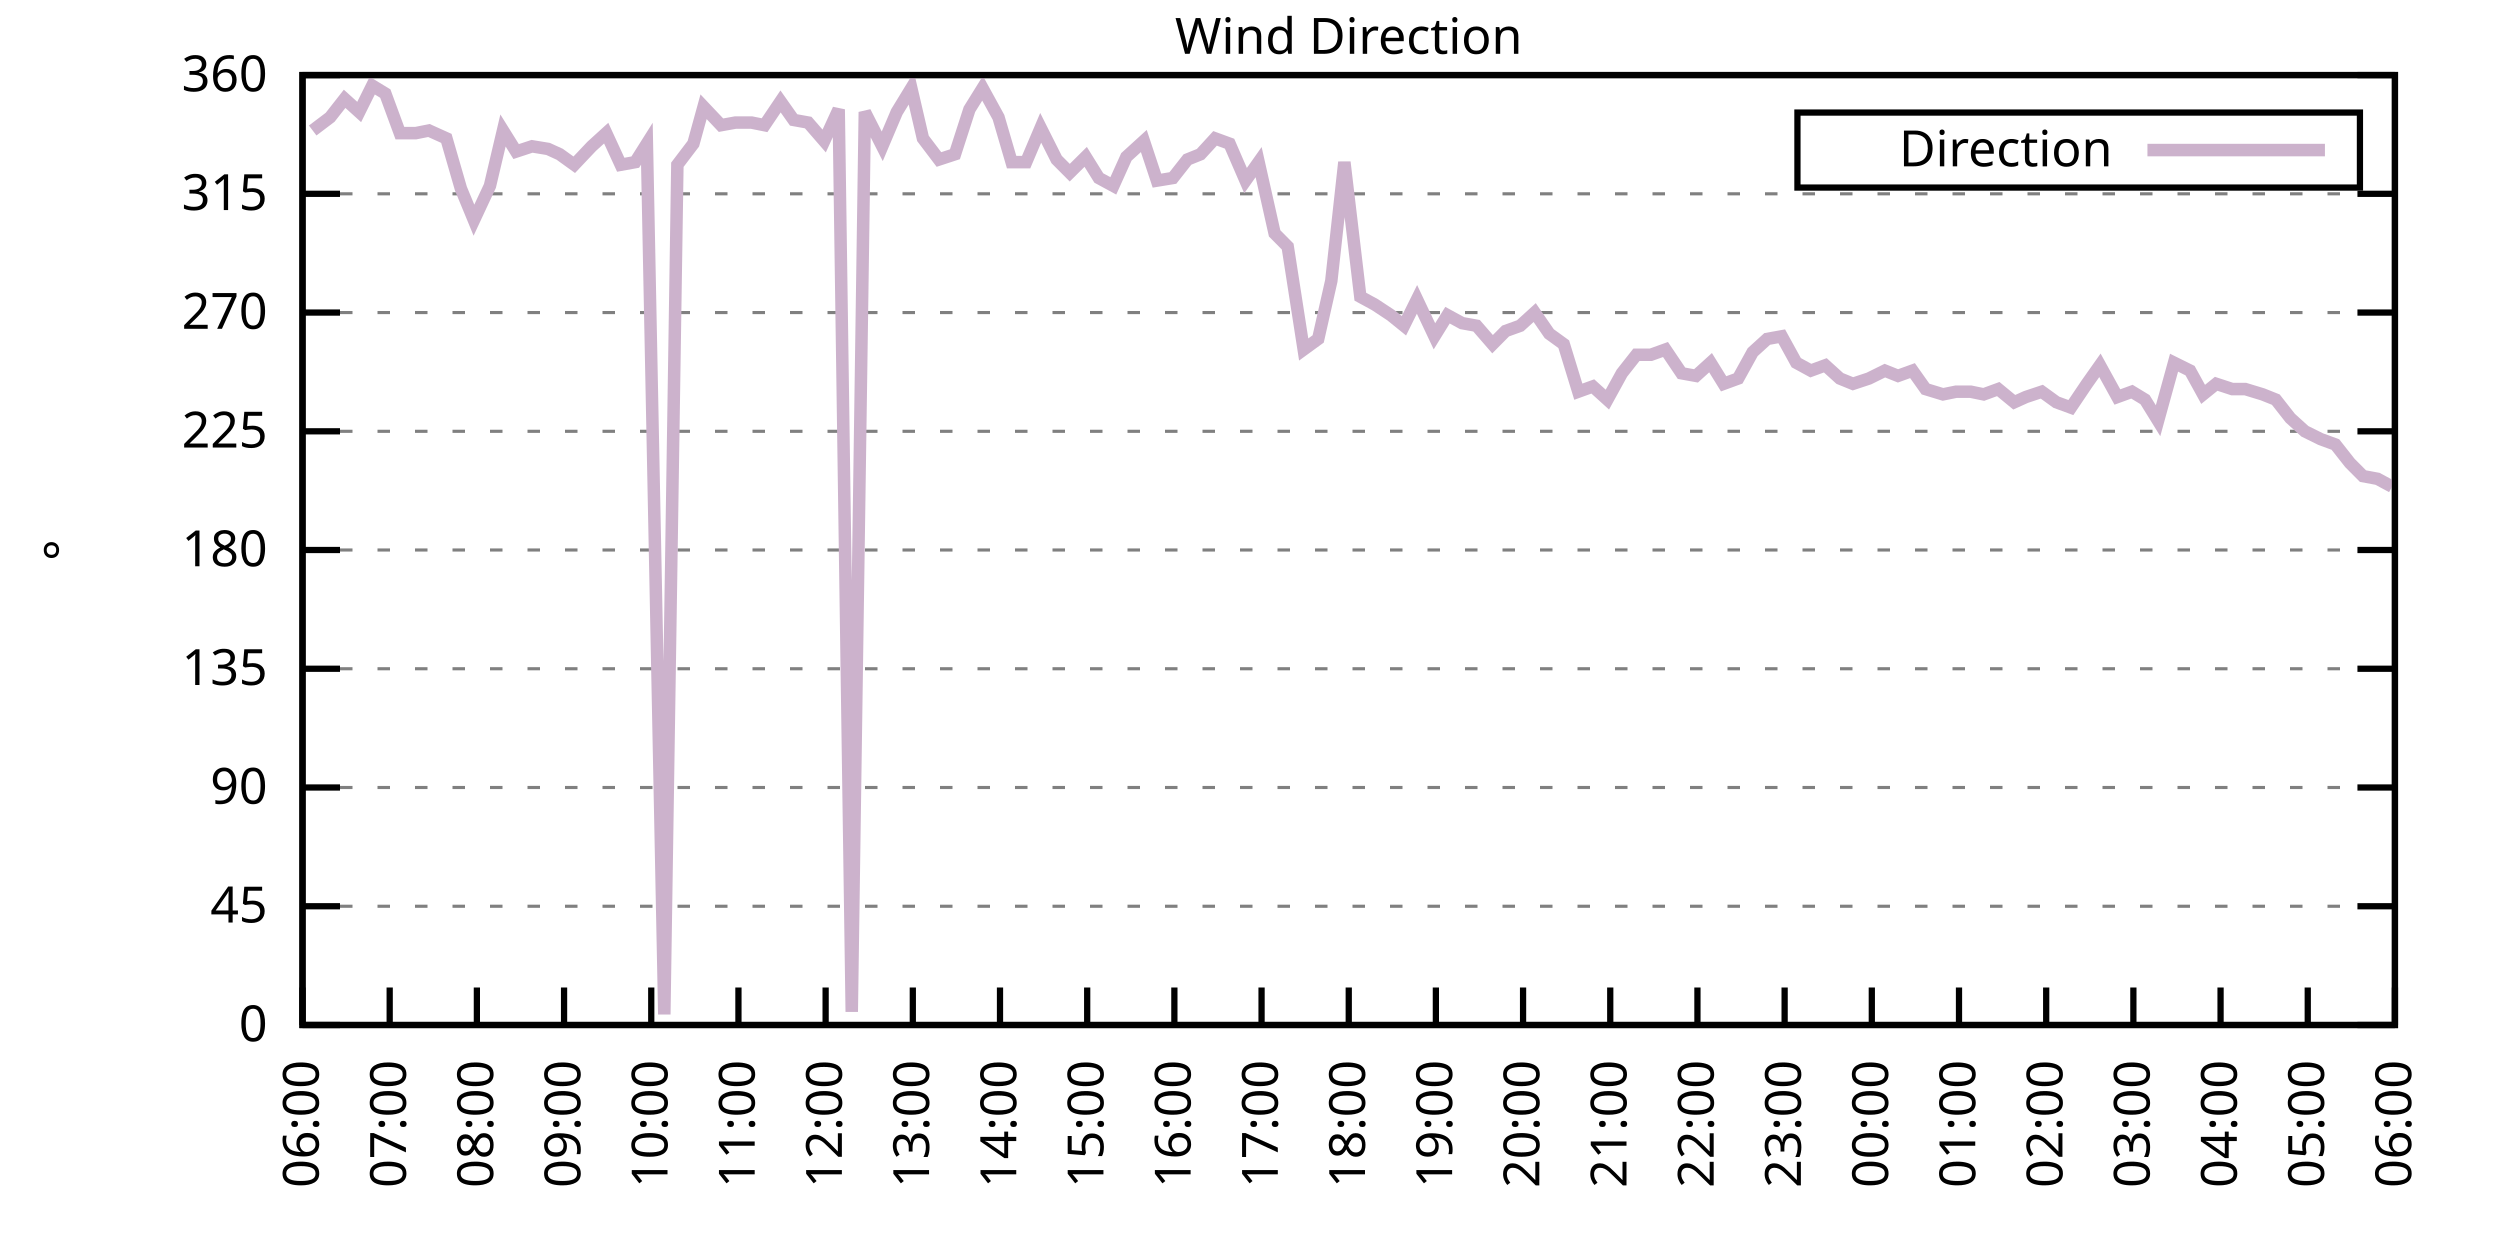
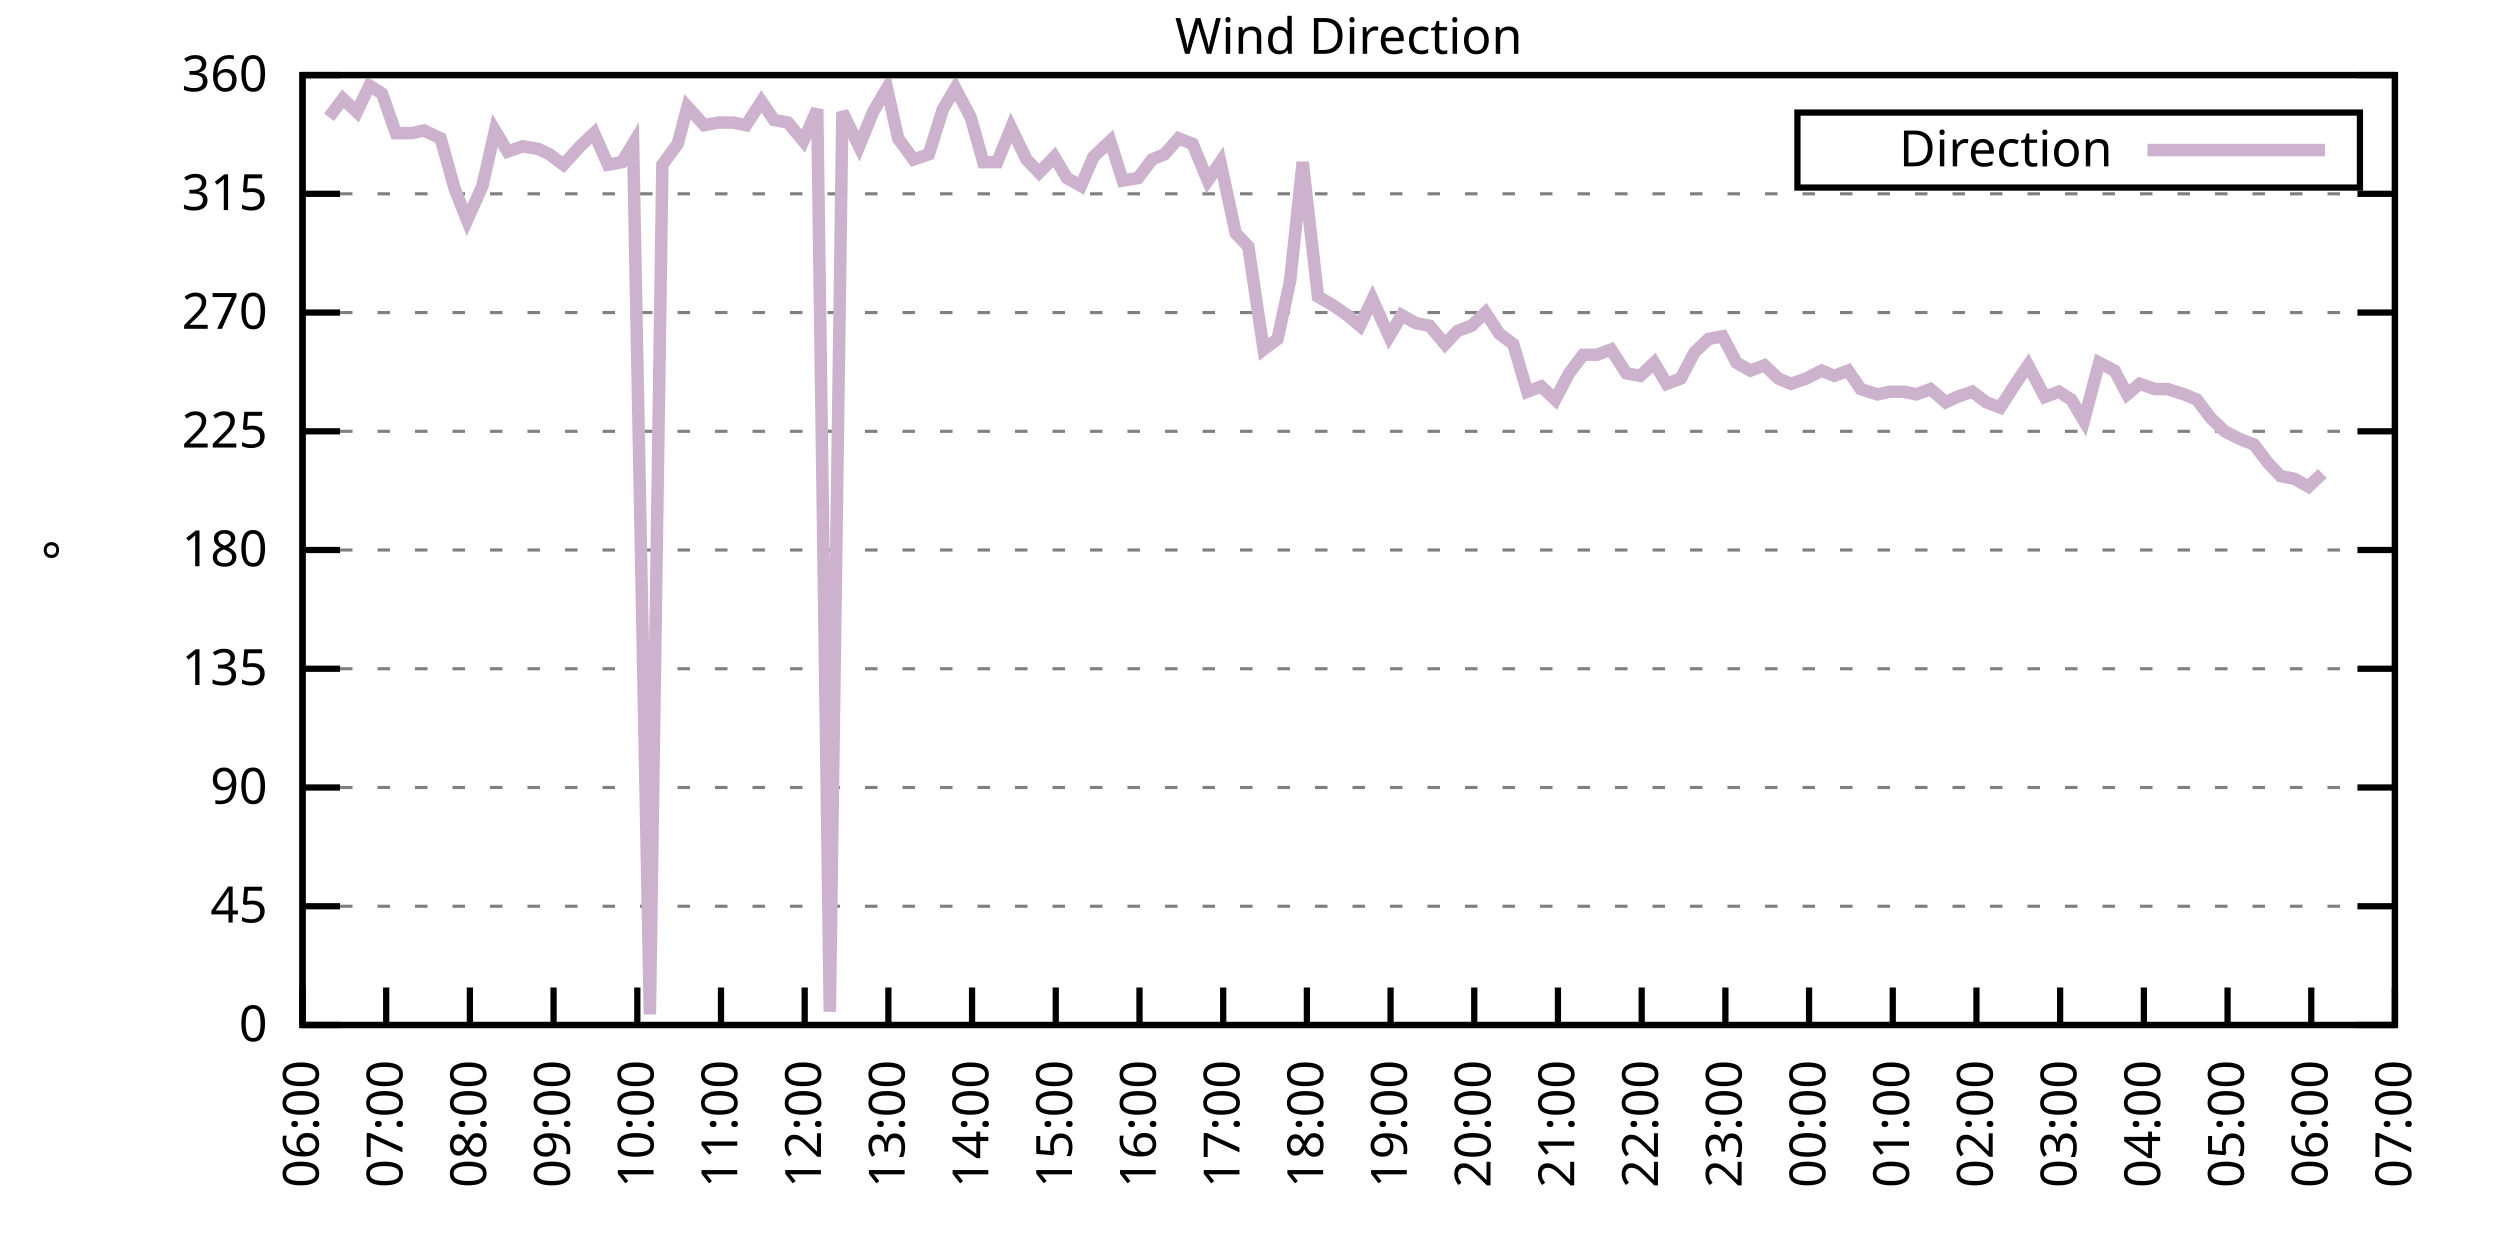
<svg xmlns="http://www.w3.org/2000/svg" xmlns:xlink="http://www.w3.org/1999/xlink" width="400" height="200" viewBox="0 0 400 200">
  <g id="gnuplot_canvas">
    <rect x="0" y="0" width="400" height="200" fill="none" />
    <defs>
      <circle id="gpDot" r="0.5" stroke-width="0.5" stroke="currentColor" />
      <path id="gpPt0" stroke-width="0.333" stroke="currentColor" d="M-1,0 h2 M0,-1 v2" />
      <path id="gpPt1" stroke-width="0.333" stroke="currentColor" d="M-1,-1 L1,1 M1,-1 L-1,1" />
      <path id="gpPt2" stroke-width="0.333" stroke="currentColor" d="M-1,0 L1,0 M0,-1 L0,1 M-1,-1 L1,1 M-1,1 L1,-1" />
      <rect id="gpPt3" stroke-width="0.333" stroke="currentColor" x="-1" y="-1" width="2" height="2" />
      <rect id="gpPt4" stroke-width="0.333" stroke="currentColor" fill="currentColor" x="-1" y="-1" width="2" height="2" />
      <circle id="gpPt5" stroke-width="0.333" stroke="currentColor" cx="0" cy="0" r="1" />
      <use xlink:href="#gpPt5" id="gpPt6" fill="currentColor" stroke="none" />
      <path id="gpPt7" stroke-width="0.333" stroke="currentColor" d="M0,-1.33 L-1.33,0.67 L1.33,0.67 z" />
      <use xlink:href="#gpPt7" id="gpPt8" fill="currentColor" stroke="none" />
      <use xlink:href="#gpPt7" id="gpPt9" stroke="currentColor" transform="rotate(180)" />
      <use xlink:href="#gpPt9" id="gpPt10" fill="currentColor" stroke="none" />
      <use xlink:href="#gpPt3" id="gpPt11" stroke="currentColor" transform="rotate(45)" />
      <use xlink:href="#gpPt11" id="gpPt12" fill="currentColor" stroke="none" />
      <path id="gpPt13" stroke-width="0.333" stroke="currentColor" d="M0,1.330 L1.265,0.411 L0.782,-1.067 L-0.782,-1.076 L-1.265,0.411 z" />
      <use xlink:href="#gpPt13" id="gpPt14" fill="currentColor" stroke="none" />
      <filter id="textbox" filterUnits="objectBoundingBox" x="0" y="0" height="1" width="1">
        <feFlood flood-color="white" flood-opacity="1" result="bgnd" />
        <feComposite in="SourceGraphic" in2="bgnd" operator="atop" />
      </filter>
      <filter id="greybox" filterUnits="objectBoundingBox" x="0" y="0" height="1" width="1">
        <feFlood flood-color="lightgrey" flood-opacity="1" result="grey" />
        <feComposite in="SourceGraphic" in2="grey" operator="atop" />
      </filter>
    </defs>
    <g fill="none" color="white" stroke="currentColor" stroke-width="1.00" stroke-linecap="butt" stroke-linejoin="miter">
</g>
    <g fill="none" color="black" stroke="currentColor" stroke-width="1.00" stroke-linecap="butt" stroke-linejoin="miter">
      <g stroke="none" shape-rendering="crispEdges">
        <polygon fill="rgb(255, 255, 255)" points="48.40,164.00 383.18,164.00 383.18,12.02 48.40,12.02 " />
      </g>
    </g>
    <g fill="none" color="black" stroke="currentColor" stroke-width="1.00" stroke-linecap="butt" stroke-linejoin="miter">
</g>
    <g fill="none" color="black" stroke="black" stroke-width="0.50" stroke-linecap="butt" stroke-linejoin="miter">
</g>
    <g fill="none" color="gray" stroke="currentColor" stroke-width="0.50" stroke-linecap="butt" stroke-linejoin="miter">
      <path stroke="gray" stroke-dasharray="2,4" class="gridline" d="M48.40,164.00 L383.19,164.00  " />
    </g>
    <g fill="none" color="gray" stroke="gray" stroke-width="1.00" stroke-linecap="butt" stroke-linejoin="miter">
</g>
    <g fill="none" color="black" stroke="currentColor" stroke-width="1.00" stroke-linecap="butt" stroke-linejoin="miter">
      <path stroke="black" d="M48.40,164.00 L54.40,164.00 M383.19,164.00 L377.19,164.00  " />
      <g transform="translate(42.80,166.60)" stroke="none" fill="black" font-family="Sans" font-size="8.00" text-anchor="end">
        <text>
          <tspan font-family="Sans"> 0</tspan>
        </text>
      </g>
    </g>
    <g fill="none" color="black" stroke="currentColor" stroke-width="1.00" stroke-linecap="butt" stroke-linejoin="miter">
</g>
    <g fill="none" color="black" stroke="black" stroke-width="0.50" stroke-linecap="butt" stroke-linejoin="miter">
</g>
    <g fill="none" color="gray" stroke="currentColor" stroke-width="0.50" stroke-linecap="butt" stroke-linejoin="miter">
      <path stroke="gray" stroke-dasharray="2,4" class="gridline" d="M48.40,145.00 L383.19,145.00  " />
    </g>
    <g fill="none" color="gray" stroke="gray" stroke-width="1.00" stroke-linecap="butt" stroke-linejoin="miter">
</g>
    <g fill="none" color="black" stroke="currentColor" stroke-width="1.00" stroke-linecap="butt" stroke-linejoin="miter">
      <path stroke="black" d="M48.40,145.00 L54.40,145.00 M383.19,145.00 L377.19,145.00  " />
      <g transform="translate(42.80,147.60)" stroke="none" fill="black" font-family="Sans" font-size="8.00" text-anchor="end">
        <text>
          <tspan font-family="Sans"> 45</tspan>
        </text>
      </g>
    </g>
    <g fill="none" color="black" stroke="currentColor" stroke-width="1.00" stroke-linecap="butt" stroke-linejoin="miter">
</g>
    <g fill="none" color="black" stroke="black" stroke-width="0.50" stroke-linecap="butt" stroke-linejoin="miter">
</g>
    <g fill="none" color="gray" stroke="currentColor" stroke-width="0.50" stroke-linecap="butt" stroke-linejoin="miter">
      <path stroke="gray" stroke-dasharray="2,4" class="gridline" d="M48.40,126.00 L383.19,126.00  " />
    </g>
    <g fill="none" color="gray" stroke="gray" stroke-width="1.00" stroke-linecap="butt" stroke-linejoin="miter">
</g>
    <g fill="none" color="black" stroke="currentColor" stroke-width="1.00" stroke-linecap="butt" stroke-linejoin="miter">
      <path stroke="black" d="M48.40,126.00 L54.40,126.00 M383.19,126.00 L377.19,126.00  " />
      <g transform="translate(42.80,128.60)" stroke="none" fill="black" font-family="Sans" font-size="8.00" text-anchor="end">
        <text>
          <tspan font-family="Sans"> 90</tspan>
        </text>
      </g>
    </g>
    <g fill="none" color="black" stroke="currentColor" stroke-width="1.00" stroke-linecap="butt" stroke-linejoin="miter">
</g>
    <g fill="none" color="black" stroke="black" stroke-width="0.50" stroke-linecap="butt" stroke-linejoin="miter">
</g>
    <g fill="none" color="gray" stroke="currentColor" stroke-width="0.50" stroke-linecap="butt" stroke-linejoin="miter">
      <path stroke="gray" stroke-dasharray="2,4" class="gridline" d="M48.40,107.00 L383.19,107.00  " />
    </g>
    <g fill="none" color="gray" stroke="gray" stroke-width="1.00" stroke-linecap="butt" stroke-linejoin="miter">
</g>
    <g fill="none" color="black" stroke="currentColor" stroke-width="1.00" stroke-linecap="butt" stroke-linejoin="miter">
      <path stroke="black" d="M48.40,107.00 L54.40,107.00 M383.19,107.00 L377.19,107.00  " />
      <g transform="translate(42.80,109.60)" stroke="none" fill="black" font-family="Sans" font-size="8.00" text-anchor="end">
        <text>
          <tspan font-family="Sans"> 135</tspan>
        </text>
      </g>
    </g>
    <g fill="none" color="black" stroke="currentColor" stroke-width="1.00" stroke-linecap="butt" stroke-linejoin="miter">
</g>
    <g fill="none" color="black" stroke="black" stroke-width="0.50" stroke-linecap="butt" stroke-linejoin="miter">
</g>
    <g fill="none" color="gray" stroke="currentColor" stroke-width="0.50" stroke-linecap="butt" stroke-linejoin="miter">
      <path stroke="gray" stroke-dasharray="2,4" class="gridline" d="M48.40,88.00 L383.19,88.00  " />
    </g>
    <g fill="none" color="gray" stroke="gray" stroke-width="1.00" stroke-linecap="butt" stroke-linejoin="miter">
</g>
    <g fill="none" color="black" stroke="currentColor" stroke-width="1.00" stroke-linecap="butt" stroke-linejoin="miter">
      <path stroke="black" d="M48.40,88.00 L54.40,88.00 M383.19,88.00 L377.19,88.00  " />
      <g transform="translate(42.80,90.60)" stroke="none" fill="black" font-family="Sans" font-size="8.00" text-anchor="end">
        <text>
          <tspan font-family="Sans"> 180</tspan>
        </text>
      </g>
    </g>
    <g fill="none" color="black" stroke="currentColor" stroke-width="1.00" stroke-linecap="butt" stroke-linejoin="miter">
</g>
    <g fill="none" color="black" stroke="black" stroke-width="0.50" stroke-linecap="butt" stroke-linejoin="miter">
</g>
    <g fill="none" color="gray" stroke="currentColor" stroke-width="0.50" stroke-linecap="butt" stroke-linejoin="miter">
      <path stroke="gray" stroke-dasharray="2,4" class="gridline" d="M48.40,69.01 L383.19,69.01  " />
    </g>
    <g fill="none" color="gray" stroke="gray" stroke-width="1.00" stroke-linecap="butt" stroke-linejoin="miter">
</g>
    <g fill="none" color="black" stroke="currentColor" stroke-width="1.00" stroke-linecap="butt" stroke-linejoin="miter">
      <path stroke="black" d="M48.40,69.01 L54.40,69.01 M383.19,69.01 L377.19,69.01  " />
      <g transform="translate(42.80,71.61)" stroke="none" fill="black" font-family="Sans" font-size="8.00" text-anchor="end">
        <text>
          <tspan font-family="Sans"> 225</tspan>
        </text>
      </g>
    </g>
    <g fill="none" color="black" stroke="currentColor" stroke-width="1.00" stroke-linecap="butt" stroke-linejoin="miter">
</g>
    <g fill="none" color="black" stroke="black" stroke-width="0.50" stroke-linecap="butt" stroke-linejoin="miter">
</g>
    <g fill="none" color="gray" stroke="currentColor" stroke-width="0.50" stroke-linecap="butt" stroke-linejoin="miter">
      <path stroke="gray" stroke-dasharray="2,4" class="gridline" d="M48.40,50.01 L383.19,50.01  " />
    </g>
    <g fill="none" color="gray" stroke="gray" stroke-width="1.00" stroke-linecap="butt" stroke-linejoin="miter">
</g>
    <g fill="none" color="black" stroke="currentColor" stroke-width="1.00" stroke-linecap="butt" stroke-linejoin="miter">
      <path stroke="black" d="M48.40,50.01 L54.40,50.01 M383.19,50.01 L377.19,50.01  " />
      <g transform="translate(42.80,52.61)" stroke="none" fill="black" font-family="Sans" font-size="8.00" text-anchor="end">
        <text>
          <tspan font-family="Sans"> 270</tspan>
        </text>
      </g>
    </g>
    <g fill="none" color="black" stroke="currentColor" stroke-width="1.00" stroke-linecap="butt" stroke-linejoin="miter">
</g>
    <g fill="none" color="black" stroke="black" stroke-width="0.50" stroke-linecap="butt" stroke-linejoin="miter">
</g>
    <g fill="none" color="gray" stroke="currentColor" stroke-width="0.50" stroke-linecap="butt" stroke-linejoin="miter">
      <path stroke="gray" stroke-dasharray="2,4" class="gridline" d="M48.40,31.01 L383.19,31.01  " />
    </g>
    <g fill="none" color="gray" stroke="gray" stroke-width="1.00" stroke-linecap="butt" stroke-linejoin="miter">
</g>
    <g fill="none" color="black" stroke="currentColor" stroke-width="1.00" stroke-linecap="butt" stroke-linejoin="miter">
      <path stroke="black" d="M48.40,31.01 L54.40,31.01 M383.19,31.01 L377.19,31.01  " />
      <g transform="translate(42.80,33.61)" stroke="none" fill="black" font-family="Sans" font-size="8.00" text-anchor="end">
        <text>
          <tspan font-family="Sans"> 315</tspan>
        </text>
      </g>
    </g>
    <g fill="none" color="black" stroke="currentColor" stroke-width="1.00" stroke-linecap="butt" stroke-linejoin="miter">
</g>
    <g fill="none" color="black" stroke="black" stroke-width="0.50" stroke-linecap="butt" stroke-linejoin="miter">
</g>
    <g fill="none" color="gray" stroke="currentColor" stroke-width="0.50" stroke-linecap="butt" stroke-linejoin="miter">
      <path stroke="gray" stroke-dasharray="2,4" class="gridline" d="M48.40,12.01 L383.19,12.01  " />
    </g>
    <g fill="none" color="gray" stroke="gray" stroke-width="1.00" stroke-linecap="butt" stroke-linejoin="miter">
</g>
    <g fill="none" color="black" stroke="currentColor" stroke-width="1.00" stroke-linecap="butt" stroke-linejoin="miter">
      <path stroke="black" d="M48.40,12.01 L54.40,12.01 M383.19,12.01 L377.19,12.01  " />
      <g transform="translate(42.80,14.61)" stroke="none" fill="black" font-family="Sans" font-size="8.00" text-anchor="end">
        <text>
          <tspan font-family="Sans"> 360</tspan>
        </text>
      </g>
    </g>
    <g fill="none" color="black" stroke="currentColor" stroke-width="1.00" stroke-linecap="butt" stroke-linejoin="miter">
      <path stroke="black" d="M48.40,164.00 L48.40,158.00  " />
      <g transform="translate(51.00,169.60) rotate(270.00)" stroke="none" fill="black" font-family="Sans" font-size="8.00" text-anchor="end">
        <text>
          <tspan font-family="Sans">06:00</tspan>
        </text>
      </g>
    </g>
    <g fill="none" color="black" stroke="currentColor" stroke-width="1.00" stroke-linecap="butt" stroke-linejoin="miter">
-       <path stroke="black" d="M62.35,164.00 L62.35,158.00  " />
-       <g transform="translate(64.95,169.60) rotate(270.00)" stroke="none" fill="black" font-family="Sans" font-size="8.00" text-anchor="end">
+       <path stroke="black" d="M61.79,164.00 L61.79,158.00  " />
+       <g transform="translate(64.39,169.60) rotate(270.00)" stroke="none" fill="black" font-family="Sans" font-size="8.00" text-anchor="end">
        <text>
          <tspan font-family="Sans">07:00</tspan>
        </text>
      </g>
    </g>
    <g fill="none" color="black" stroke="currentColor" stroke-width="1.00" stroke-linecap="butt" stroke-linejoin="miter">
-       <path stroke="black" d="M76.30,164.00 L76.30,158.00  " />
-       <g transform="translate(78.90,169.60) rotate(270.00)" stroke="none" fill="black" font-family="Sans" font-size="8.00" text-anchor="end">
+       <path stroke="black" d="M75.18,164.00 L75.18,158.00  " />
+       <g transform="translate(77.78,169.60) rotate(270.00)" stroke="none" fill="black" font-family="Sans" font-size="8.00" text-anchor="end">
        <text>
          <tspan font-family="Sans">08:00</tspan>
        </text>
      </g>
    </g>
    <g fill="none" color="black" stroke="currentColor" stroke-width="1.00" stroke-linecap="butt" stroke-linejoin="miter">
-       <path stroke="black" d="M90.25,164.00 L90.25,158.00  " />
-       <g transform="translate(92.85,169.60) rotate(270.00)" stroke="none" fill="black" font-family="Sans" font-size="8.00" text-anchor="end">
+       <path stroke="black" d="M88.57,164.00 L88.57,158.00  " />
+       <g transform="translate(91.17,169.60) rotate(270.00)" stroke="none" fill="black" font-family="Sans" font-size="8.00" text-anchor="end">
        <text>
          <tspan font-family="Sans">09:00</tspan>
        </text>
      </g>
    </g>
    <g fill="none" color="black" stroke="currentColor" stroke-width="1.00" stroke-linecap="butt" stroke-linejoin="miter">
-       <path stroke="black" d="M104.20,164.00 L104.20,158.00  " />
-       <g transform="translate(106.80,169.60) rotate(270.00)" stroke="none" fill="black" font-family="Sans" font-size="8.00" text-anchor="end">
+       <path stroke="black" d="M101.97,164.00 L101.97,158.00  " />
+       <g transform="translate(104.57,169.60) rotate(270.00)" stroke="none" fill="black" font-family="Sans" font-size="8.00" text-anchor="end">
        <text>
          <tspan font-family="Sans">10:00</tspan>
        </text>
      </g>
    </g>
    <g fill="none" color="black" stroke="currentColor" stroke-width="1.00" stroke-linecap="butt" stroke-linejoin="miter">
-       <path stroke="black" d="M118.15,164.00 L118.15,158.00  " />
-       <g transform="translate(120.75,169.60) rotate(270.00)" stroke="none" fill="black" font-family="Sans" font-size="8.00" text-anchor="end">
+       <path stroke="black" d="M115.36,164.00 L115.36,158.00  " />
+       <g transform="translate(117.96,169.60) rotate(270.00)" stroke="none" fill="black" font-family="Sans" font-size="8.00" text-anchor="end">
        <text>
          <tspan font-family="Sans">11:00</tspan>
        </text>
      </g>
    </g>
    <g fill="none" color="black" stroke="currentColor" stroke-width="1.00" stroke-linecap="butt" stroke-linejoin="miter">
-       <path stroke="black" d="M132.10,164.00 L132.10,158.00  " />
-       <g transform="translate(134.70,169.60) rotate(270.00)" stroke="none" fill="black" font-family="Sans" font-size="8.00" text-anchor="end">
+       <path stroke="black" d="M128.75,164.00 L128.75,158.00  " />
+       <g transform="translate(131.35,169.60) rotate(270.00)" stroke="none" fill="black" font-family="Sans" font-size="8.00" text-anchor="end">
        <text>
          <tspan font-family="Sans">12:00</tspan>
        </text>
      </g>
    </g>
    <g fill="none" color="black" stroke="currentColor" stroke-width="1.00" stroke-linecap="butt" stroke-linejoin="miter">
-       <path stroke="black" d="M146.05,164.00 L146.05,158.00  " />
-       <g transform="translate(148.65,169.60) rotate(270.00)" stroke="none" fill="black" font-family="Sans" font-size="8.00" text-anchor="end">
+       <path stroke="black" d="M142.14,164.00 L142.14,158.00  " />
+       <g transform="translate(144.74,169.60) rotate(270.00)" stroke="none" fill="black" font-family="Sans" font-size="8.00" text-anchor="end">
        <text>
          <tspan font-family="Sans">13:00</tspan>
        </text>
      </g>
    </g>
    <g fill="none" color="black" stroke="currentColor" stroke-width="1.00" stroke-linecap="butt" stroke-linejoin="miter">
-       <path stroke="black" d="M160.00,164.00 L160.00,158.00  " />
-       <g transform="translate(162.60,169.60) rotate(270.00)" stroke="none" fill="black" font-family="Sans" font-size="8.00" text-anchor="end">
+       <path stroke="black" d="M155.53,164.00 L155.53,158.00  " />
+       <g transform="translate(158.13,169.60) rotate(270.00)" stroke="none" fill="black" font-family="Sans" font-size="8.00" text-anchor="end">
        <text>
          <tspan font-family="Sans">14:00</tspan>
        </text>
      </g>
    </g>
    <g fill="none" color="black" stroke="currentColor" stroke-width="1.00" stroke-linecap="butt" stroke-linejoin="miter">
-       <path stroke="black" d="M173.95,164.00 L173.95,158.00  " />
-       <g transform="translate(176.55,169.60) rotate(270.00)" stroke="none" fill="black" font-family="Sans" font-size="8.00" text-anchor="end">
+       <path stroke="black" d="M168.92,164.00 L168.92,158.00  " />
+       <g transform="translate(171.52,169.60) rotate(270.00)" stroke="none" fill="black" font-family="Sans" font-size="8.00" text-anchor="end">
        <text>
          <tspan font-family="Sans">15:00</tspan>
        </text>
      </g>
    </g>
    <g fill="none" color="black" stroke="currentColor" stroke-width="1.00" stroke-linecap="butt" stroke-linejoin="miter">
-       <path stroke="black" d="M187.90,164.00 L187.90,158.00  " />
-       <g transform="translate(190.50,169.60) rotate(270.00)" stroke="none" fill="black" font-family="Sans" font-size="8.00" text-anchor="end">
+       <path stroke="black" d="M182.32,164.00 L182.32,158.00  " />
+       <g transform="translate(184.92,169.60) rotate(270.00)" stroke="none" fill="black" font-family="Sans" font-size="8.00" text-anchor="end">
        <text>
          <tspan font-family="Sans">16:00</tspan>
        </text>
      </g>
    </g>
    <g fill="none" color="black" stroke="currentColor" stroke-width="1.00" stroke-linecap="butt" stroke-linejoin="miter">
-       <path stroke="black" d="M201.85,164.00 L201.85,158.00  " />
-       <g transform="translate(204.45,169.60) rotate(270.00)" stroke="none" fill="black" font-family="Sans" font-size="8.00" text-anchor="end">
+       <path stroke="black" d="M195.71,164.00 L195.71,158.00  " />
+       <g transform="translate(198.31,169.60) rotate(270.00)" stroke="none" fill="black" font-family="Sans" font-size="8.00" text-anchor="end">
        <text>
          <tspan font-family="Sans">17:00</tspan>
        </text>
      </g>
    </g>
    <g fill="none" color="black" stroke="currentColor" stroke-width="1.00" stroke-linecap="butt" stroke-linejoin="miter">
-       <path stroke="black" d="M215.80,164.00 L215.80,158.00  " />
-       <g transform="translate(218.40,169.60) rotate(270.00)" stroke="none" fill="black" font-family="Sans" font-size="8.00" text-anchor="end">
+       <path stroke="black" d="M209.10,164.00 L209.10,158.00  " />
+       <g transform="translate(211.70,169.60) rotate(270.00)" stroke="none" fill="black" font-family="Sans" font-size="8.00" text-anchor="end">
        <text>
          <tspan font-family="Sans">18:00</tspan>
        </text>
      </g>
    </g>
    <g fill="none" color="black" stroke="currentColor" stroke-width="1.00" stroke-linecap="butt" stroke-linejoin="miter">
-       <path stroke="black" d="M229.74,164.00 L229.74,158.00  " />
-       <g transform="translate(232.34,169.60) rotate(270.00)" stroke="none" fill="black" font-family="Sans" font-size="8.00" text-anchor="end">
+       <path stroke="black" d="M222.49,164.00 L222.49,158.00  " />
+       <g transform="translate(225.09,169.60) rotate(270.00)" stroke="none" fill="black" font-family="Sans" font-size="8.00" text-anchor="end">
        <text>
          <tspan font-family="Sans">19:00</tspan>
        </text>
      </g>
    </g>
    <g fill="none" color="black" stroke="currentColor" stroke-width="1.00" stroke-linecap="butt" stroke-linejoin="miter">
-       <path stroke="black" d="M243.69,164.00 L243.69,158.00  " />
-       <g transform="translate(246.29,169.60) rotate(270.00)" stroke="none" fill="black" font-family="Sans" font-size="8.00" text-anchor="end">
+       <path stroke="black" d="M235.88,164.00 L235.88,158.00  " />
+       <g transform="translate(238.48,169.60) rotate(270.00)" stroke="none" fill="black" font-family="Sans" font-size="8.00" text-anchor="end">
        <text>
          <tspan font-family="Sans">20:00</tspan>
        </text>
      </g>
    </g>
    <g fill="none" color="black" stroke="currentColor" stroke-width="1.00" stroke-linecap="butt" stroke-linejoin="miter">
-       <path stroke="black" d="M257.64,164.00 L257.64,158.00  " />
-       <g transform="translate(260.24,169.60) rotate(270.00)" stroke="none" fill="black" font-family="Sans" font-size="8.00" text-anchor="end">
+       <path stroke="black" d="M249.27,164.00 L249.27,158.00  " />
+       <g transform="translate(251.87,169.60) rotate(270.00)" stroke="none" fill="black" font-family="Sans" font-size="8.00" text-anchor="end">
        <text>
          <tspan font-family="Sans">21:00</tspan>
        </text>
      </g>
    </g>
    <g fill="none" color="black" stroke="currentColor" stroke-width="1.00" stroke-linecap="butt" stroke-linejoin="miter">
-       <path stroke="black" d="M271.59,164.00 L271.59,158.00  " />
-       <g transform="translate(274.19,169.60) rotate(270.00)" stroke="none" fill="black" font-family="Sans" font-size="8.00" text-anchor="end">
+       <path stroke="black" d="M262.67,164.00 L262.67,158.00  " />
+       <g transform="translate(265.27,169.60) rotate(270.00)" stroke="none" fill="black" font-family="Sans" font-size="8.00" text-anchor="end">
        <text>
          <tspan font-family="Sans">22:00</tspan>
        </text>
      </g>
    </g>
    <g fill="none" color="black" stroke="currentColor" stroke-width="1.00" stroke-linecap="butt" stroke-linejoin="miter">
-       <path stroke="black" d="M285.54,164.00 L285.54,158.00  " />
-       <g transform="translate(288.14,169.60) rotate(270.00)" stroke="none" fill="black" font-family="Sans" font-size="8.00" text-anchor="end">
+       <path stroke="black" d="M276.06,164.00 L276.06,158.00  " />
+       <g transform="translate(278.66,169.60) rotate(270.00)" stroke="none" fill="black" font-family="Sans" font-size="8.00" text-anchor="end">
        <text>
          <tspan font-family="Sans">23:00</tspan>
        </text>
      </g>
    </g>
    <g fill="none" color="black" stroke="currentColor" stroke-width="1.00" stroke-linecap="butt" stroke-linejoin="miter">
-       <path stroke="black" d="M299.49,164.00 L299.49,158.00  " />
-       <g transform="translate(302.09,169.60) rotate(270.00)" stroke="none" fill="black" font-family="Sans" font-size="8.00" text-anchor="end">
+       <path stroke="black" d="M289.45,164.00 L289.45,158.00  " />
+       <g transform="translate(292.05,169.60) rotate(270.00)" stroke="none" fill="black" font-family="Sans" font-size="8.00" text-anchor="end">
        <text>
          <tspan font-family="Sans">00:00</tspan>
        </text>
      </g>
    </g>
    <g fill="none" color="black" stroke="currentColor" stroke-width="1.00" stroke-linecap="butt" stroke-linejoin="miter">
-       <path stroke="black" d="M313.44,164.00 L313.44,158.00  " />
-       <g transform="translate(316.04,169.60) rotate(270.00)" stroke="none" fill="black" font-family="Sans" font-size="8.00" text-anchor="end">
+       <path stroke="black" d="M302.84,164.00 L302.84,158.00  " />
+       <g transform="translate(305.44,169.60) rotate(270.00)" stroke="none" fill="black" font-family="Sans" font-size="8.00" text-anchor="end">
        <text>
          <tspan font-family="Sans">01:00</tspan>
        </text>
      </g>
    </g>
    <g fill="none" color="black" stroke="currentColor" stroke-width="1.00" stroke-linecap="butt" stroke-linejoin="miter">
-       <path stroke="black" d="M327.39,164.00 L327.39,158.00  " />
-       <g transform="translate(329.99,169.60) rotate(270.00)" stroke="none" fill="black" font-family="Sans" font-size="8.00" text-anchor="end">
+       <path stroke="black" d="M316.23,164.00 L316.23,158.00  " />
+       <g transform="translate(318.83,169.60) rotate(270.00)" stroke="none" fill="black" font-family="Sans" font-size="8.00" text-anchor="end">
        <text>
          <tspan font-family="Sans">02:00</tspan>
        </text>
      </g>
    </g>
    <g fill="none" color="black" stroke="currentColor" stroke-width="1.00" stroke-linecap="butt" stroke-linejoin="miter">
-       <path stroke="black" d="M341.34,164.00 L341.34,158.00  " />
-       <g transform="translate(343.94,169.60) rotate(270.00)" stroke="none" fill="black" font-family="Sans" font-size="8.00" text-anchor="end">
+       <path stroke="black" d="M329.62,164.00 L329.62,158.00  " />
+       <g transform="translate(332.22,169.60) rotate(270.00)" stroke="none" fill="black" font-family="Sans" font-size="8.00" text-anchor="end">
        <text>
          <tspan font-family="Sans">03:00</tspan>
        </text>
      </g>
    </g>
    <g fill="none" color="black" stroke="currentColor" stroke-width="1.00" stroke-linecap="butt" stroke-linejoin="miter">
-       <path stroke="black" d="M355.29,164.00 L355.29,158.00  " />
-       <g transform="translate(357.89,169.60) rotate(270.00)" stroke="none" fill="black" font-family="Sans" font-size="8.00" text-anchor="end">
+       <path stroke="black" d="M343.02,164.00 L343.02,158.00  " />
+       <g transform="translate(345.62,169.60) rotate(270.00)" stroke="none" fill="black" font-family="Sans" font-size="8.00" text-anchor="end">
        <text>
          <tspan font-family="Sans">04:00</tspan>
        </text>
      </g>
    </g>
    <g fill="none" color="black" stroke="currentColor" stroke-width="1.00" stroke-linecap="butt" stroke-linejoin="miter">
-       <path stroke="black" d="M369.24,164.00 L369.24,158.00  " />
-       <g transform="translate(371.84,169.60) rotate(270.00)" stroke="none" fill="black" font-family="Sans" font-size="8.00" text-anchor="end">
+       <path stroke="black" d="M356.41,164.00 L356.41,158.00  " />
+       <g transform="translate(359.01,169.60) rotate(270.00)" stroke="none" fill="black" font-family="Sans" font-size="8.00" text-anchor="end">
        <text>
          <tspan font-family="Sans">05:00</tspan>
+         </text>
+       </g>
+     </g>
+     <g fill="none" color="black" stroke="currentColor" stroke-width="1.00" stroke-linecap="butt" stroke-linejoin="miter">
+       <path stroke="black" d="M369.80,164.00 L369.80,158.00  " />
+       <g transform="translate(372.40,169.60) rotate(270.00)" stroke="none" fill="black" font-family="Sans" font-size="8.00" text-anchor="end">
+         <text>
+           <tspan font-family="Sans">06:00</tspan>
        </text>
      </g>
    </g>
    <g fill="none" color="black" stroke="currentColor" stroke-width="1.00" stroke-linecap="butt" stroke-linejoin="miter">
      <path stroke="black" d="M383.19,164.00 L383.19,158.00  " />
      <g transform="translate(385.79,169.60) rotate(270.00)" stroke="none" fill="black" font-family="Sans" font-size="8.00" text-anchor="end">
        <text>
-           <tspan font-family="Sans">06:00</tspan>
+           <tspan font-family="Sans">07:00</tspan>
        </text>
      </g>
    </g>
    <g fill="none" color="black" stroke="currentColor" stroke-width="1.00" stroke-linecap="butt" stroke-linejoin="miter">
</g>
    <g fill="none" color="black" stroke="currentColor" stroke-width="1.00" stroke-linecap="butt" stroke-linejoin="miter">
      <path stroke="black" d="M48.40,12.01 L48.40,164.00 L383.19,164.00 L383.19,12.01 L48.40,12.01 Z  " />
    </g>
    <g fill="none" color="black" stroke="currentColor" stroke-width="1.00" stroke-linecap="butt" stroke-linejoin="miter">
</g>
    <g fill="none" color="black" stroke="currentColor" stroke-width="1.00" stroke-linecap="butt" stroke-linejoin="miter">
      <path stroke="black" d="M287.59,30.01 L287.59,18.01 L377.59,18.01 L377.59,30.01 L287.59,30.01 Z  " />
    </g>
    <g id="Wind_direction_plot_1">
      <g fill="none" color="white" stroke="black" stroke-width="2.00" stroke-linecap="butt" stroke-linejoin="miter">
</g>
      <g fill="none" color="black" stroke="currentColor" stroke-width="2.00" stroke-linecap="butt" stroke-linejoin="miter">
        <g transform="translate(337.99,26.61)" stroke="none" fill="black" font-family="Sans" font-size="8.00" text-anchor="end">
          <text>
            <tspan font-family="Sans">Direction</tspan>
          </text>
        </g>
      </g>
      <g fill="none" color="black" stroke="currentColor" stroke-width="2.00" stroke-linecap="butt" stroke-linejoin="miter">
-         <path stroke="rgb(204, 178, 204)" d="M343.59,24.01 L371.99,24.01 M50.03,20.88 L52.82,18.77 L55.14,15.81 L57.47,17.92 L59.56,13.70 L61.65,14.97   L63.98,21.30 L66.53,21.30 L68.63,20.88 L71.42,22.14 L73.74,30.16 L75.83,35.23 L78.39,29.74 L80.48,20.88   L82.58,24.25 L85.13,23.41 L87.69,23.83 L89.55,24.68 L91.88,26.36 L94.67,23.41 L96.99,21.30 L99.32,26.36   L101.64,25.94 L103.50,22.99 L106.29,162.31 L108.38,26.36 L110.94,22.99 L112.57,17.08 L115.36,20.03 L117.68,19.61   L120.24,19.61 L122.33,20.03 L124.89,16.23 L126.98,19.19 L129.31,19.61 L131.87,22.56 L134.19,17.50 L136.28,161.89   L138.37,17.92 L141.16,23.41 L143.49,17.92 L145.81,14.12 L147.67,22.14 L150.23,25.52 L152.79,24.68 L155.11,17.50   L157.21,14.12 L159.76,18.77 L161.86,25.94 L164.18,25.94 L166.51,20.45 L169.06,25.52 L171.16,27.63 L173.71,25.10   L175.81,28.48 L178.13,29.74 L180.22,25.10 L183.01,22.56 L185.11,28.90 L187.66,28.48 L189.99,25.52 L192.08,24.68   L194.41,22.14 L196.73,22.99 L199.29,28.90 L201.38,25.94 L203.94,37.34 L206.03,39.45 L208.59,55.92 L210.91,54.23   L213.01,44.94 L215.10,25.94 L217.65,47.47 L219.98,48.74 L222.54,50.43 L224.63,52.12 L226.72,47.90 L229.51,53.81   L231.60,50.43 L233.93,51.70 L236.25,52.12 L238.81,55.07 L240.90,52.96 L243.23,52.12 L245.55,50.01 L247.88,53.39   L250.20,55.07 L252.53,62.67 L254.85,61.83 L257.18,63.94 L259.50,59.72 L261.83,56.76 L264.15,56.76 L266.48,55.92   L269.04,59.72 L271.36,60.14 L273.69,58.03 L275.78,61.41 L278.10,60.56 L280.43,56.34 L282.75,54.23 L285.08,53.81   L287.40,58.03 L289.73,59.30 L292.05,58.45 L294.38,60.56 L296.47,61.41 L299.03,60.56 L301.58,59.30 L303.68,60.14   L306.00,59.30 L308.09,62.25 L310.88,63.10 L312.98,62.67 L315.30,62.67 L317.39,63.10 L319.72,62.25 L322.28,64.36   L324.14,63.52 L326.69,62.67 L329.02,64.36 L331.34,65.21 L333.90,61.41 L335.99,58.45 L338.78,63.52 L341.11,62.67   L343.20,63.94 L345.29,67.32 L347.85,58.03 L350.41,59.30 L352.50,63.10 L354.59,61.41 L357.15,62.25 L359.24,62.25   L362.03,63.10 L364.13,63.94 L366.45,66.90 L368.78,69.01 L371.33,70.27 L373.66,71.12 L375.98,74.07 L378.08,76.18   L380.40,76.61 L382.73,77.87  " />
+         <path stroke="rgb(204, 178, 204)" d="M343.59,24.01 L371.99,24.01 M52.64,18.77 L54.87,15.81 L57.10,17.92 L59.11,13.70 L61.12,14.97 L63.35,21.30   L65.81,21.30 L67.82,20.88 L70.50,22.14 L72.73,30.16 L74.74,35.23 L77.19,29.74 L79.20,20.88 L81.21,24.25   L83.66,23.41 L86.12,23.83 L87.91,24.68 L90.14,26.36 L92.82,23.41 L95.05,21.30 L97.28,26.36 L99.51,25.94   L101.30,22.99 L103.98,162.31 L105.98,26.36 L108.44,22.99 L110.00,17.08 L112.68,20.03 L114.91,19.61 L117.37,19.61   L119.38,20.03 L121.83,16.23 L123.84,19.19 L126.07,19.61 L128.53,22.56 L130.76,17.50 L132.77,161.89 L134.78,17.92   L137.45,23.41 L139.69,17.92 L141.92,14.12 L143.70,22.14 L146.16,25.52 L148.61,24.68 L150.85,17.50 L152.85,14.12   L155.31,18.77 L157.32,25.94 L159.55,25.94 L161.78,20.45 L164.24,25.52 L166.25,27.63 L168.70,25.10 L170.71,28.48   L172.94,29.74 L174.95,25.10 L177.63,22.56 L179.64,28.90 L182.09,28.48 L184.32,25.52 L186.33,24.68 L188.57,22.14   L190.80,22.99 L193.25,28.90 L195.26,25.94 L197.72,37.34 L199.73,39.45 L202.18,55.92 L204.41,54.23 L206.42,44.94   L208.43,25.94 L210.88,47.47 L213.12,48.74 L215.57,50.43 L217.58,52.12 L219.59,47.90 L222.27,53.81 L224.28,50.43   L226.51,51.70 L228.74,52.12 L231.20,55.07 L233.20,52.96 L235.44,52.12 L237.67,50.01 L239.90,53.39 L242.13,55.07   L244.36,62.67 L246.60,61.83 L248.83,63.94 L251.06,59.72 L253.29,56.76 L255.52,56.76 L257.76,55.92 L260.21,59.72   L262.44,60.14 L264.67,58.03 L266.68,61.41 L268.92,60.56 L271.15,56.34 L273.38,54.23 L275.61,53.81 L277.84,58.03   L280.07,59.30 L282.31,58.45 L284.54,60.56 L286.55,61.41 L289.00,60.56 L291.46,59.30 L293.47,60.14 L295.70,59.30   L297.71,62.25 L300.39,63.10 L302.39,62.67 L304.63,62.67 L306.63,63.10 L308.87,62.25 L311.32,64.36 L313.11,63.52   L315.56,62.67 L317.79,64.36 L320.03,65.21 L322.48,61.41 L324.49,58.45 L327.17,63.52 L329.40,62.67 L331.41,63.94   L333.42,67.32 L335.87,58.03 L338.33,59.30 L340.34,63.10 L342.35,61.41 L344.80,62.25 L346.81,62.25 L349.49,63.10   L351.50,63.94 L353.73,66.90 L355.96,69.01 L358.42,70.27 L360.65,71.12 L362.88,74.07 L364.89,76.18 L367.12,76.61   L369.35,77.87 L371.58,75.76  " />
      </g>
    </g>
    <g fill="none" color="black" stroke="currentColor" stroke-width="2.00" stroke-linecap="butt" stroke-linejoin="miter">
</g>
    <g fill="none" color="black" stroke="black" stroke-width="1.00" stroke-linecap="butt" stroke-linejoin="miter">
</g>
    <g fill="none" color="black" stroke="currentColor" stroke-width="1.00" stroke-linecap="butt" stroke-linejoin="miter">
      <path stroke="black" d="M48.40,12.01 L48.40,164.00 L383.19,164.00 L383.19,12.01 L48.40,12.01 Z  " />
      <g transform="translate(12.80,88.01) rotate(270.00)" stroke="none" fill="black" font-family="Sans" font-size="8.00" text-anchor="middle">
        <text>
          <tspan font-family="Sans">°</tspan>
        </text>
      </g>
    </g>
    <g fill="none" color="black" stroke="currentColor" stroke-width="1.00" stroke-linecap="butt" stroke-linejoin="miter">
</g>
    <g fill="none" color="black" stroke="currentColor" stroke-width="1.00" stroke-linecap="butt" stroke-linejoin="miter">
      <g transform="translate(215.79,8.61)" stroke="none" fill="black" font-family="Sans" font-size="8.00" text-anchor="middle">
        <text>
          <tspan font-family="Sans">Wind Direction</tspan>
        </text>
      </g>
    </g>
    <g fill="none" color="black" stroke="currentColor" stroke-width="1.00" stroke-linecap="butt" stroke-linejoin="miter">
</g>
  </g>
</svg>
